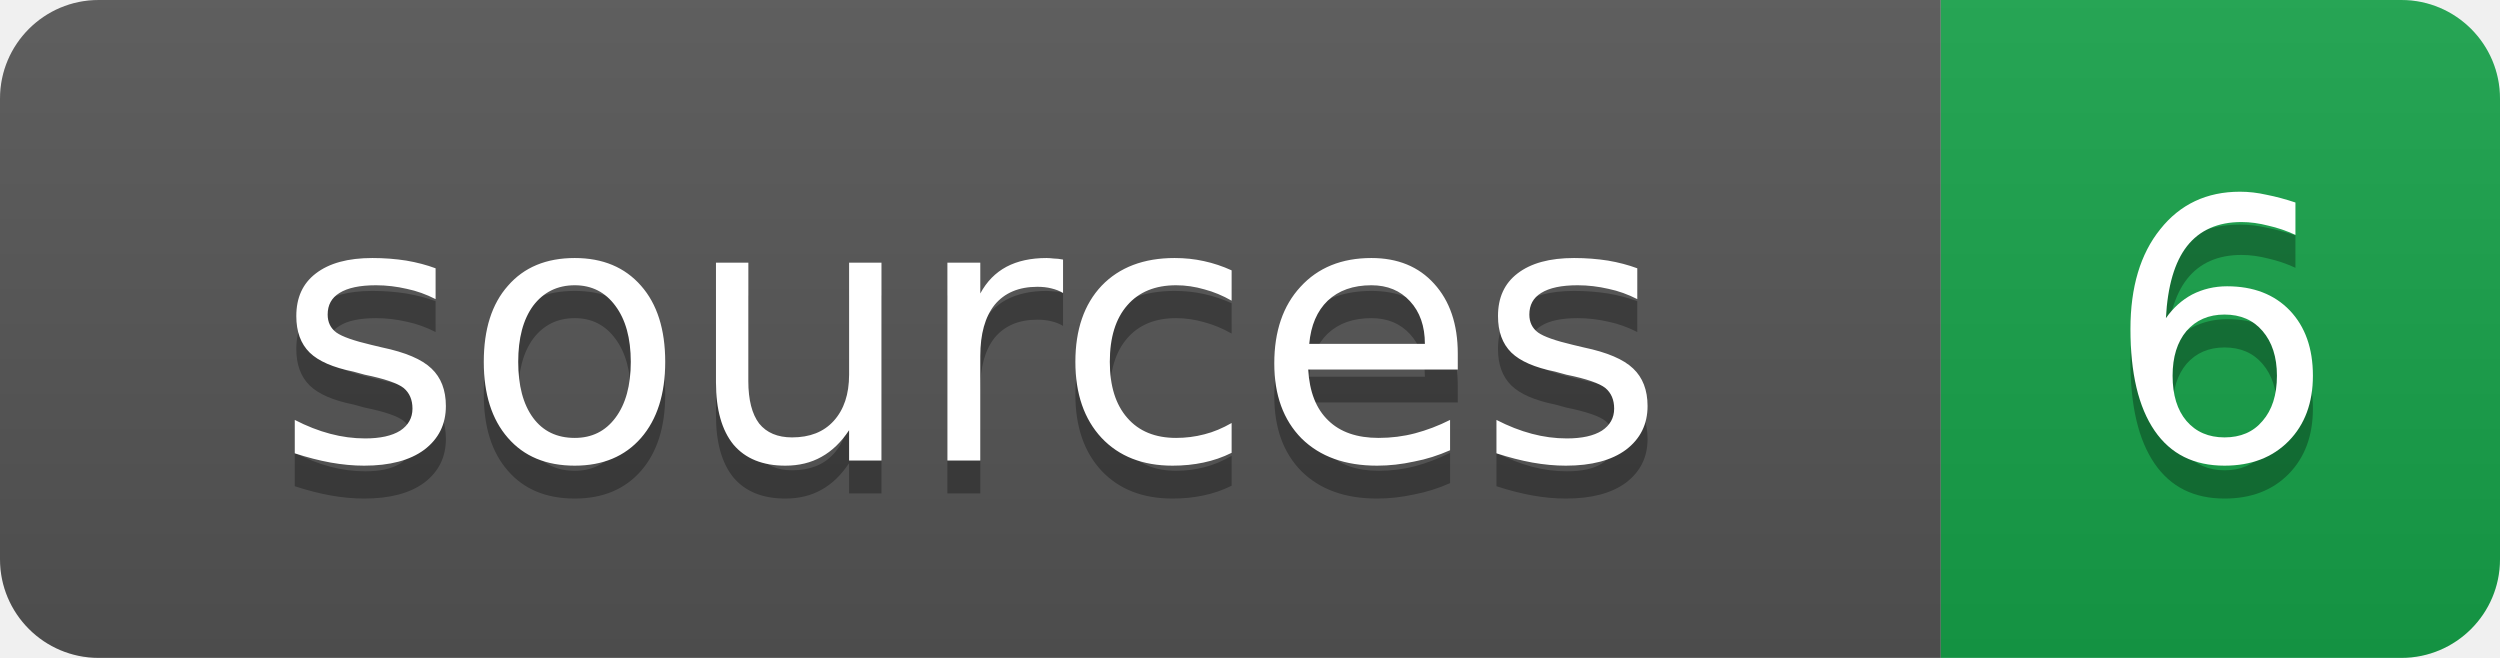
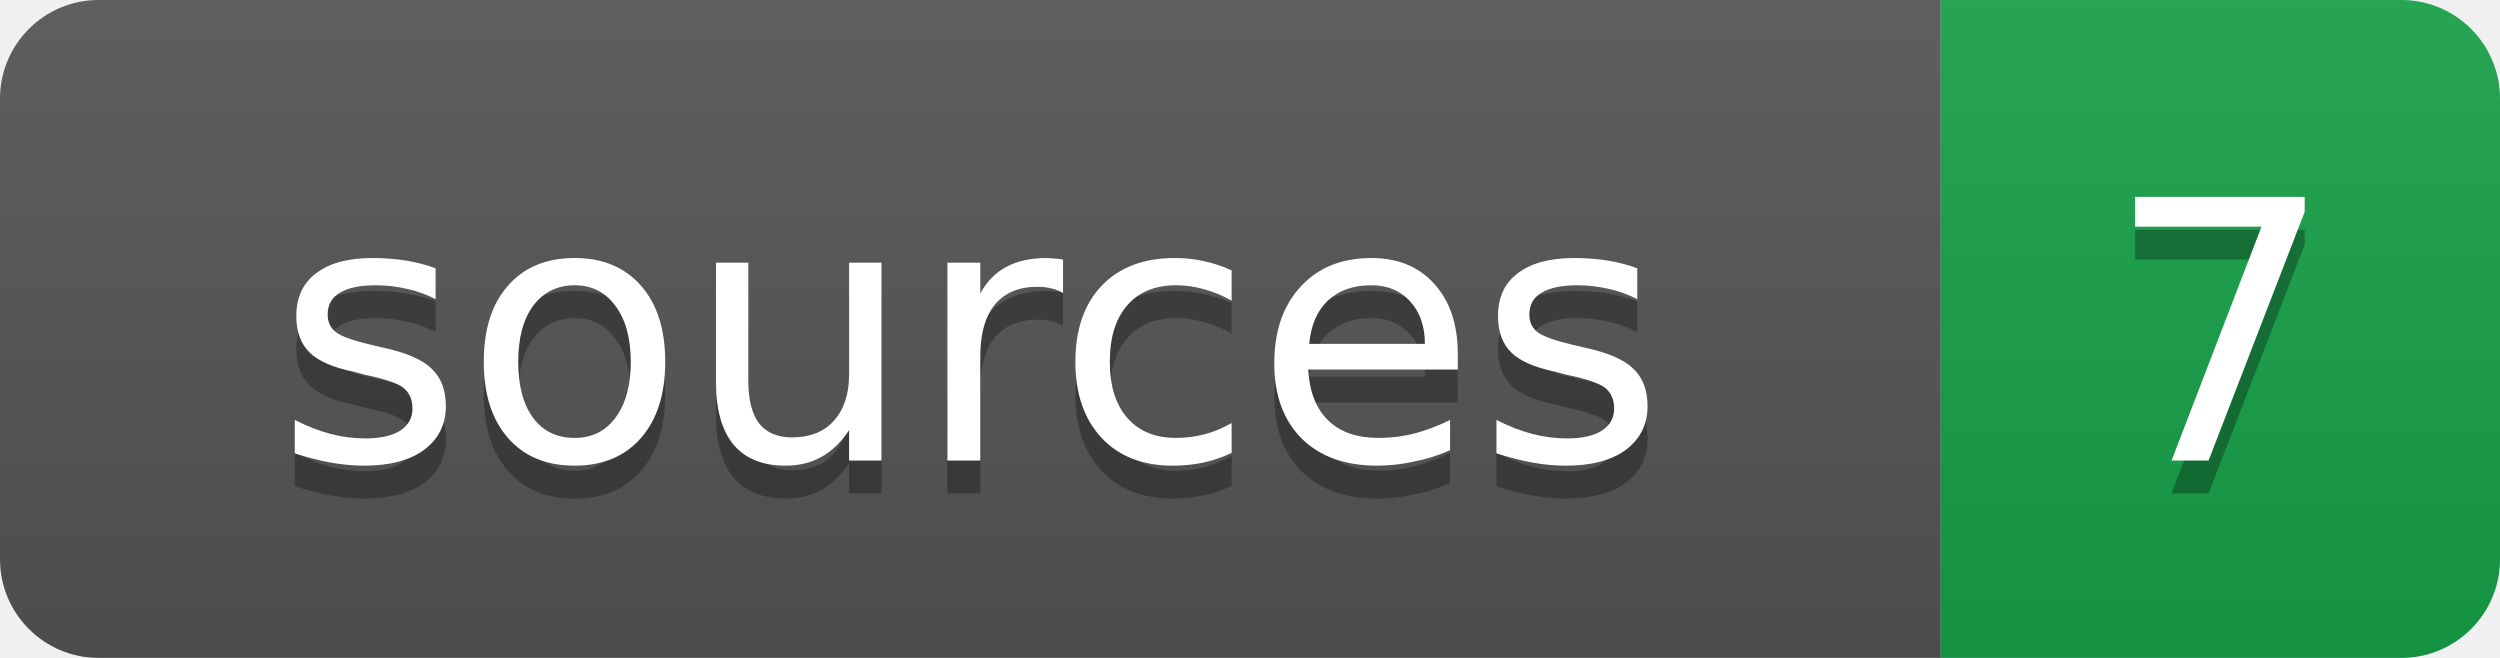
<svg xmlns="http://www.w3.org/2000/svg" width="76" height="20">
  <linearGradient id="b" x2="0" y2="100%">
    <stop offset="0" stop-color="#bbb" stop-opacity=".1" />
    <stop offset="1" stop-opacity=".1" />
  </linearGradient>
  <clipPath id="a">
    <rect width="76" height="20" rx="3" fill="#fff" />
  </clipPath>
  <g clip-path="url(#a)">
    <path fill="#555" d="M0 0h59v20H0z" />
    <path fill="#16a34a" d="M59 0h17v20H59z" />
    <path fill="url(#b)" d="M0 0h76v20H0z" />
  </g>
  <g fill="#fff" text-anchor="middle" font-family="DejaVu Sans,Verdana,Geneva,sans-serif" font-size="11">
    <text x="29.5" y="15" fill="#010101" fill-opacity=".3">sources</text>
    <text x="29.5" y="14">sources</text>
-     <text x="67.5" y="15" fill="#010101" fill-opacity=".3">6</text>
-     <text x="67.5" y="14">6</text>
+     <text x="67.5" y="15" fill="#010101" fill-opacity=".3">7</text>
+     <text x="67.5" y="14">7</text>
  </g>
</svg>
